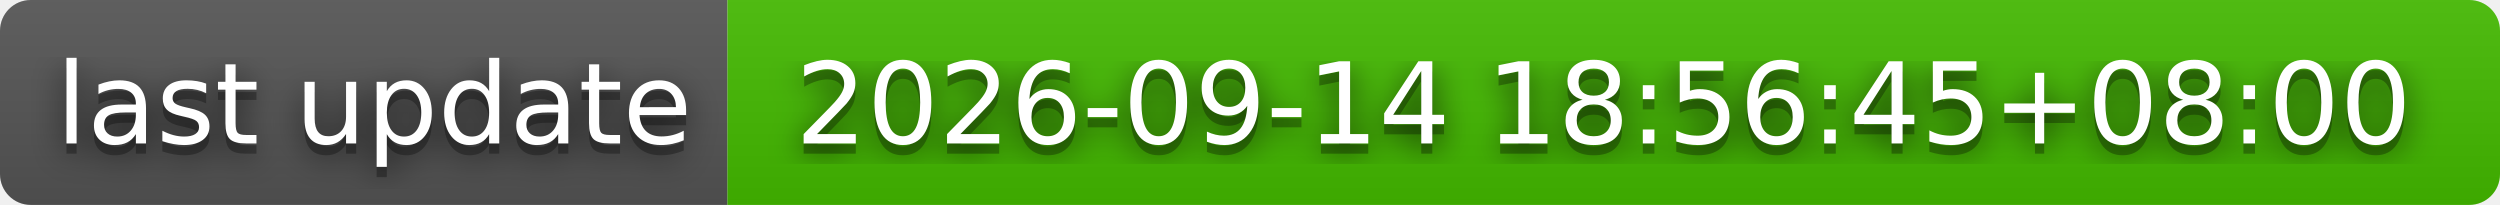
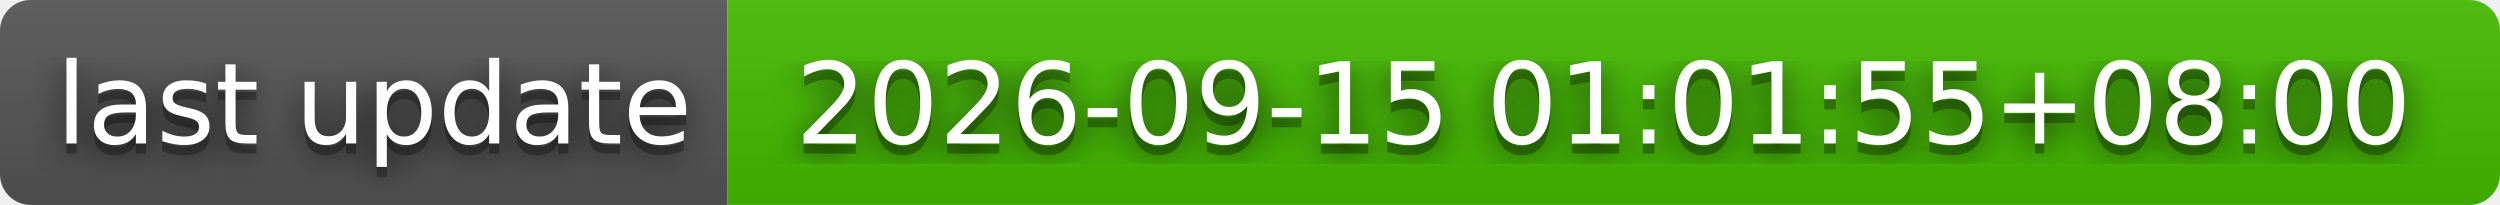
- <svg xmlns="http://www.w3.org/2000/svg" width="244" height="20" role="img" aria-label="last update: 2026-09-14 18:56:45+08:00">
+ <svg xmlns="http://www.w3.org/2000/svg" width="244" height="20" role="img" aria-label="last update: 2026-09-15 01:01:55+08:00">
  <filter id="blur">
    <feGaussianBlur stdDeviation="16" />
  </filter>
  <linearGradient id="s" x2="0" y2="100%">
    <stop offset="0" stop-color="#bbb" stop-opacity=".1" />
    <stop offset="1" stop-opacity=".1" />
  </linearGradient>
  <clipPath id="r">
    <rect width="244" height="20" rx="3" />
  </clipPath>
  <g clip-path="url(#r)">
    <rect width="71" height="20" fill="#555" />
    <rect x="71" width="173" height="20" fill="#4b0" />
    <rect width="244" height="20" fill="url(#s)" />
  </g>
  <g fill="#fff" text-anchor="middle" font-family="Verdana,Geneva,DejaVu Sans,sans-serif" text-rendering="geometricPrecision" font-size="110">
    <g transform="scale(.1)">
      <g aria-hidden="true" fill="#010101">
        <text x="365" y="150" fill-opacity=".8" filter="url(#blur)" textLength="610">last update</text>
        <text x="365" y="150" fill-opacity=".3" textLength="610">last update</text>
      </g>
      <text x="365" y="140" textLength="610">last update</text>
    </g>
    <g transform="scale(.1)">
      <g aria-hidden="true" fill="#010101">
-         <text x="1565" y="150" fill-opacity=".8" filter="url(#blur)" textLength="1630">2026-09-14 18:56:45+08:00</text>
-         <text x="1565" y="150" fill-opacity=".3" textLength="1630">2026-09-14 18:56:45+08:00</text>
+         <text x="1565" y="150" fill-opacity=".8" filter="url(#blur)" textLength="1630">2026-09-15 01:01:55+08:00</text>
+         <text x="1565" y="150" fill-opacity=".3" textLength="1630">2026-09-15 01:01:55+08:00</text>
      </g>
-       <text x="1565" y="140" textLength="1630">2026-09-14 18:56:45+08:00</text>
+       <text x="1565" y="140" textLength="1630">2026-09-15 01:01:55+08:00</text>
    </g>
  </g>
</svg>
